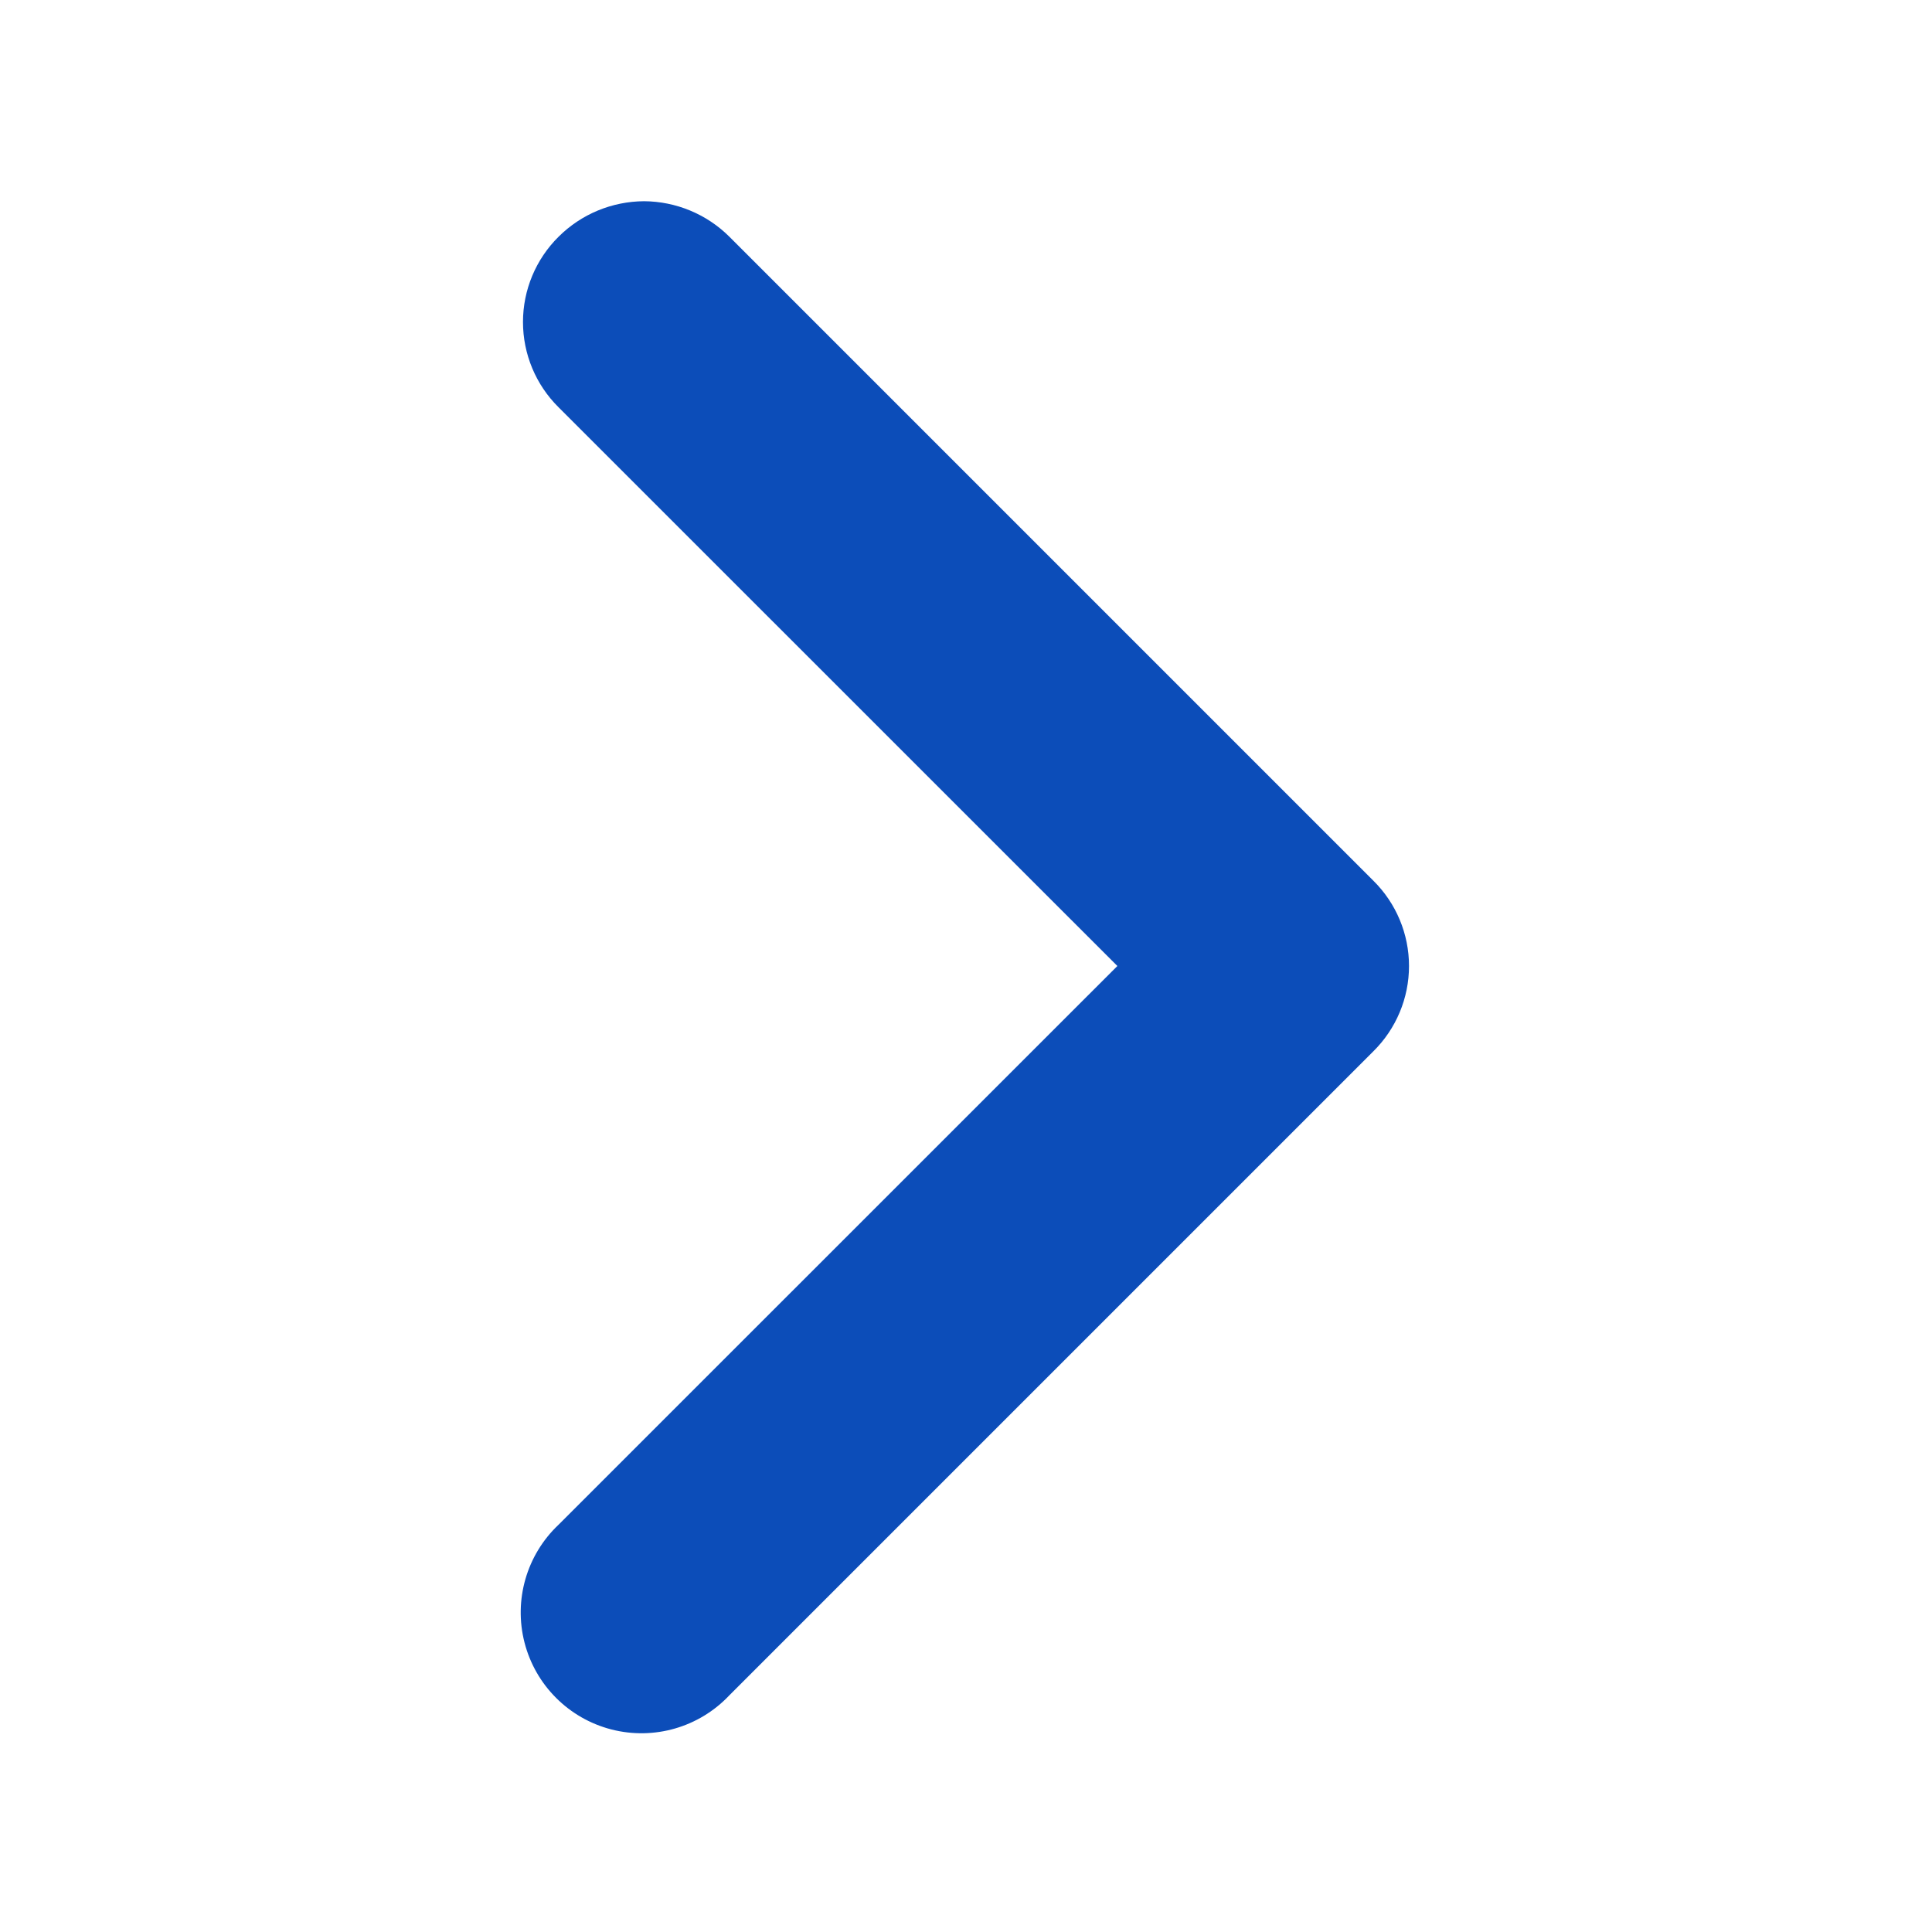
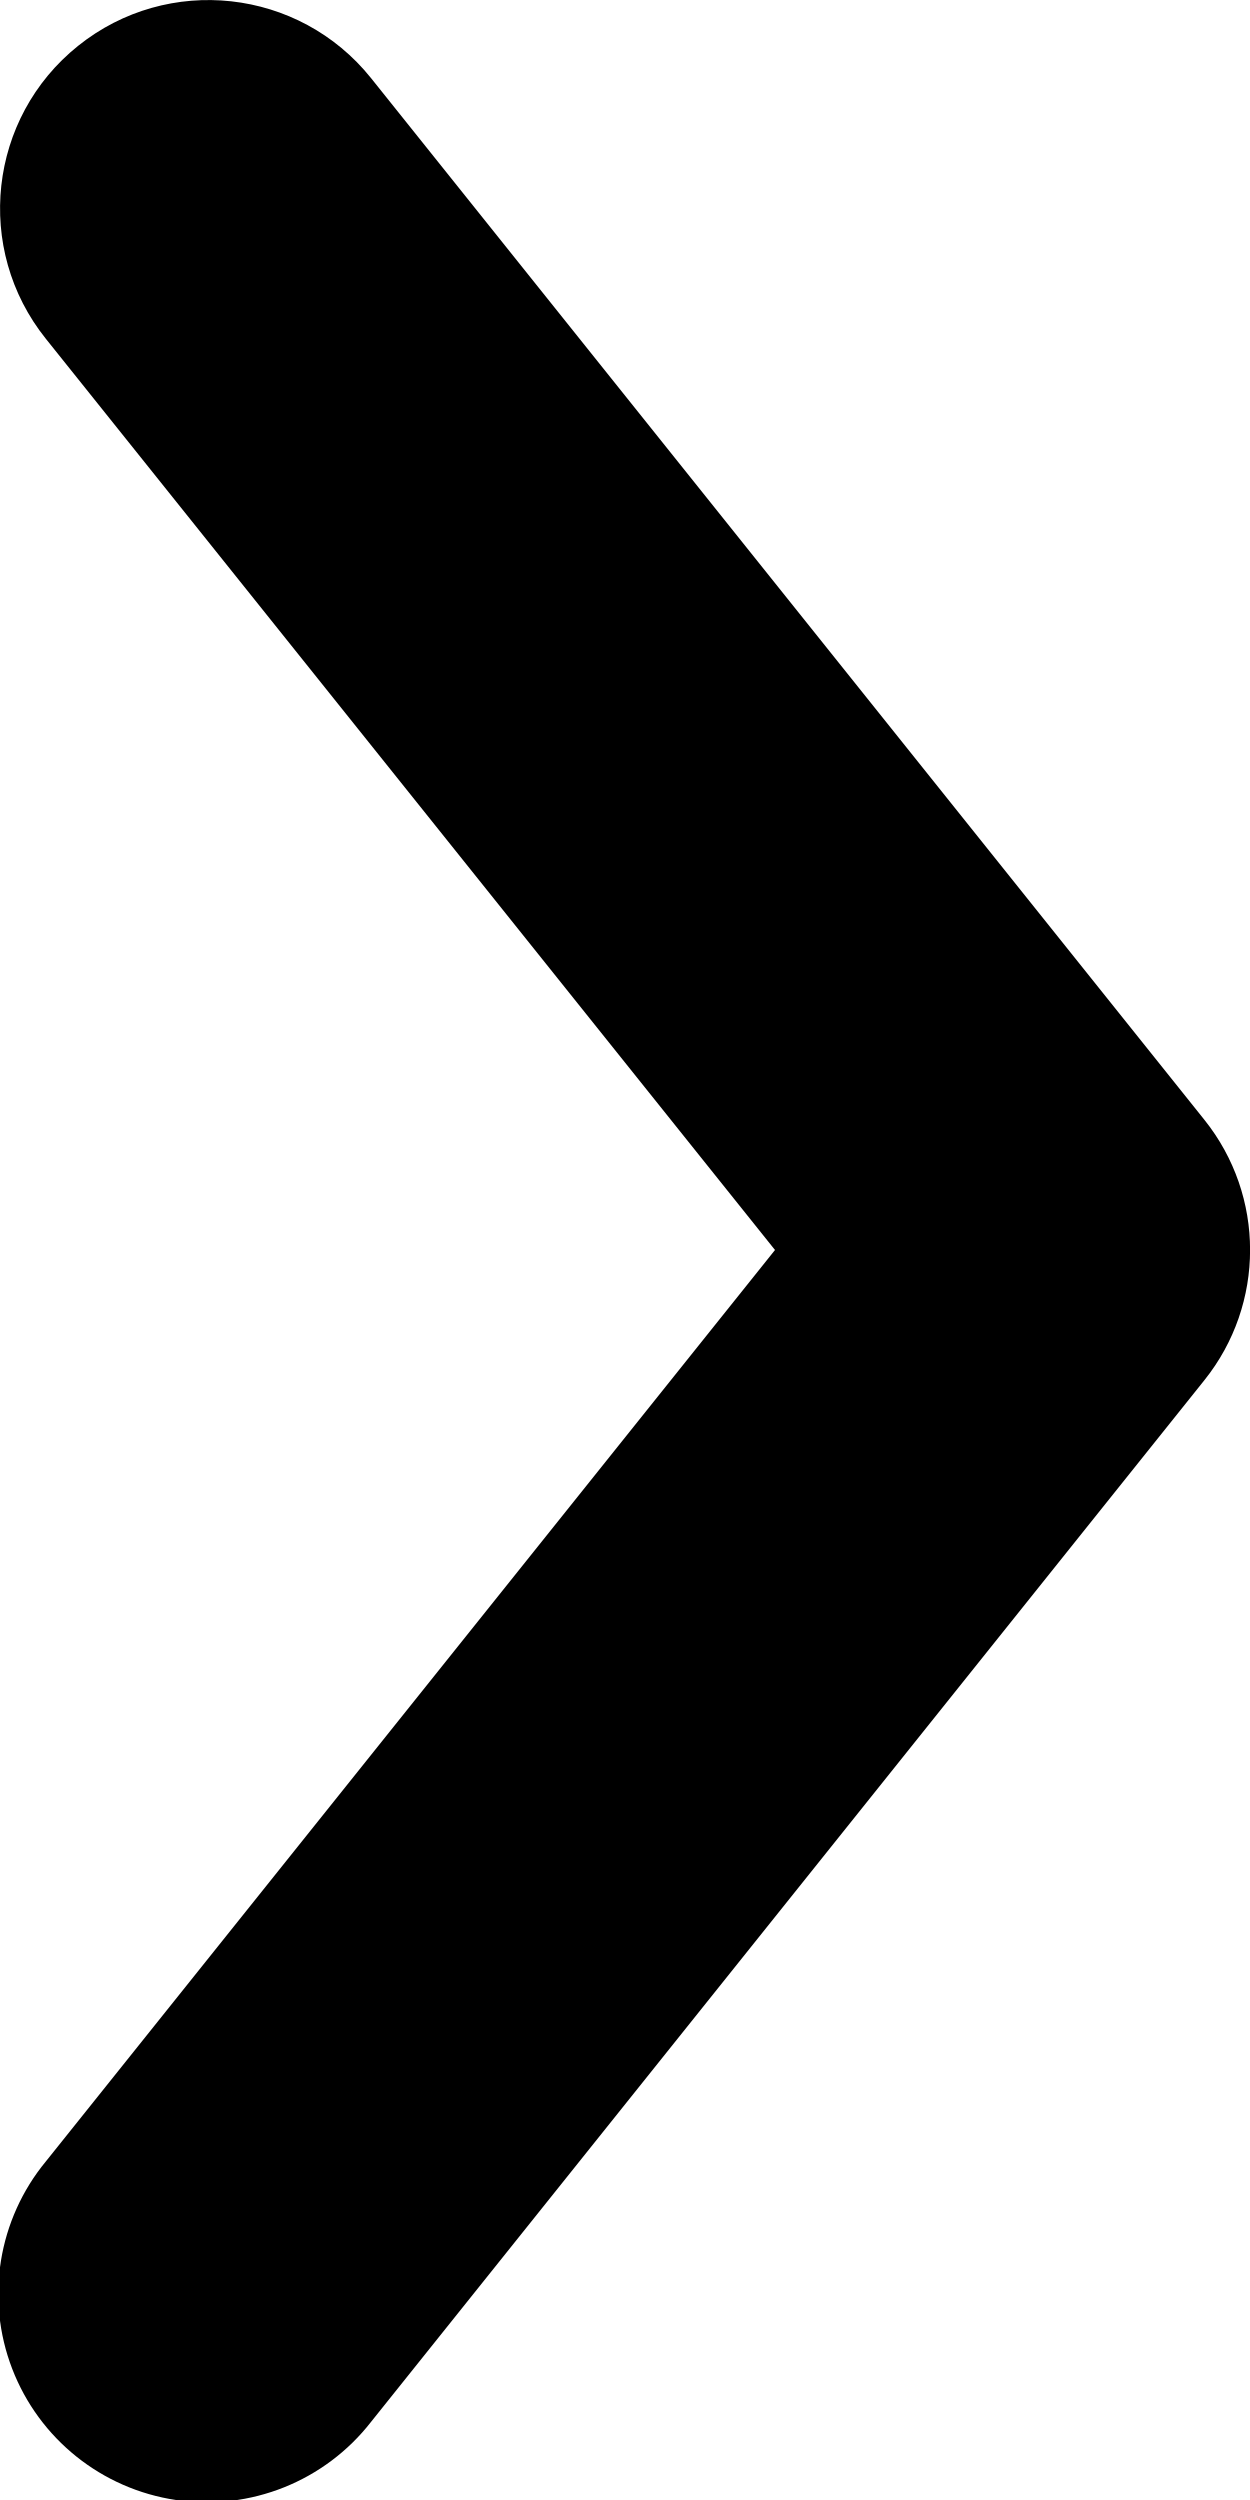
- <svg xmlns="http://www.w3.org/2000/svg" width="20" height="20" viewBox="0 0 20 20" fill="none">
-   <path d="M6.667 2.083c.33.002.648.133.883.367l6.667 6.667a1.241 1.241 0 010 1.766L7.55 17.55a1.25 1.25 0 11-1.767-1.767L11.567 10 5.783 4.217a1.242 1.242 0 010-1.767c.235-.234.552-.365.884-.367z" fill="#0C4DB9" />
+ <svg xmlns="http://www.w3.org/2000/svg" width="6" height="12">
+   <path d="M.22 1.626L3.72 6l-3.5 4.375a1 1 0 101.561 1.25l4-5a1 1 0 000-1.25l-4-5A1 1 0 00.22 1.626z" />
</svg>
